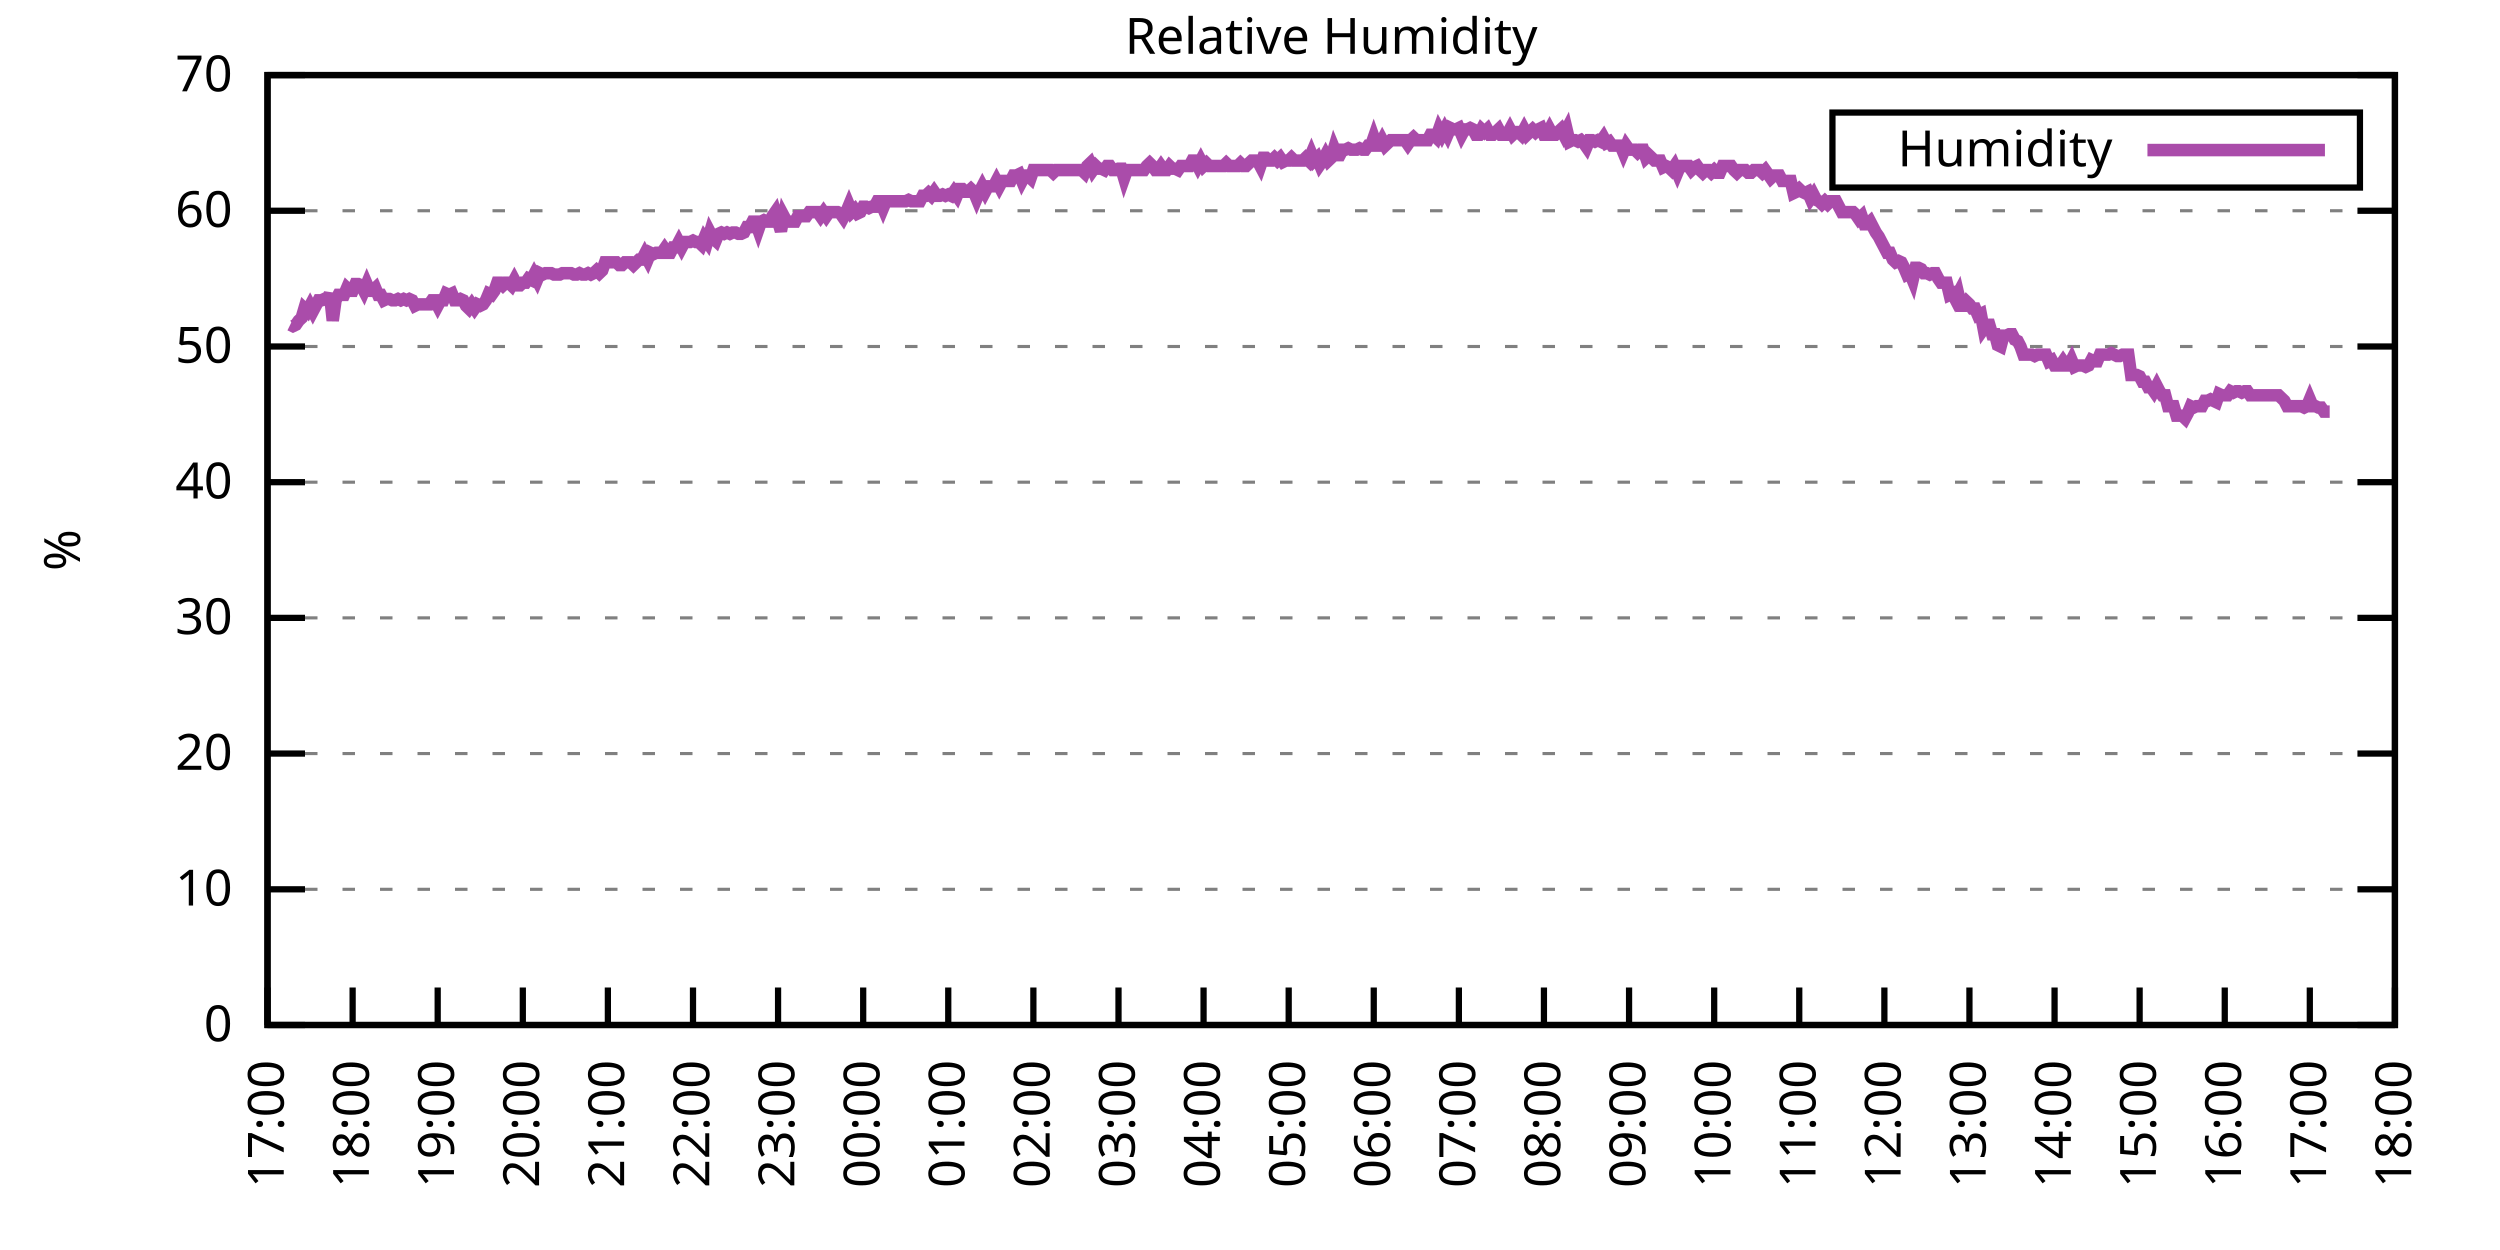
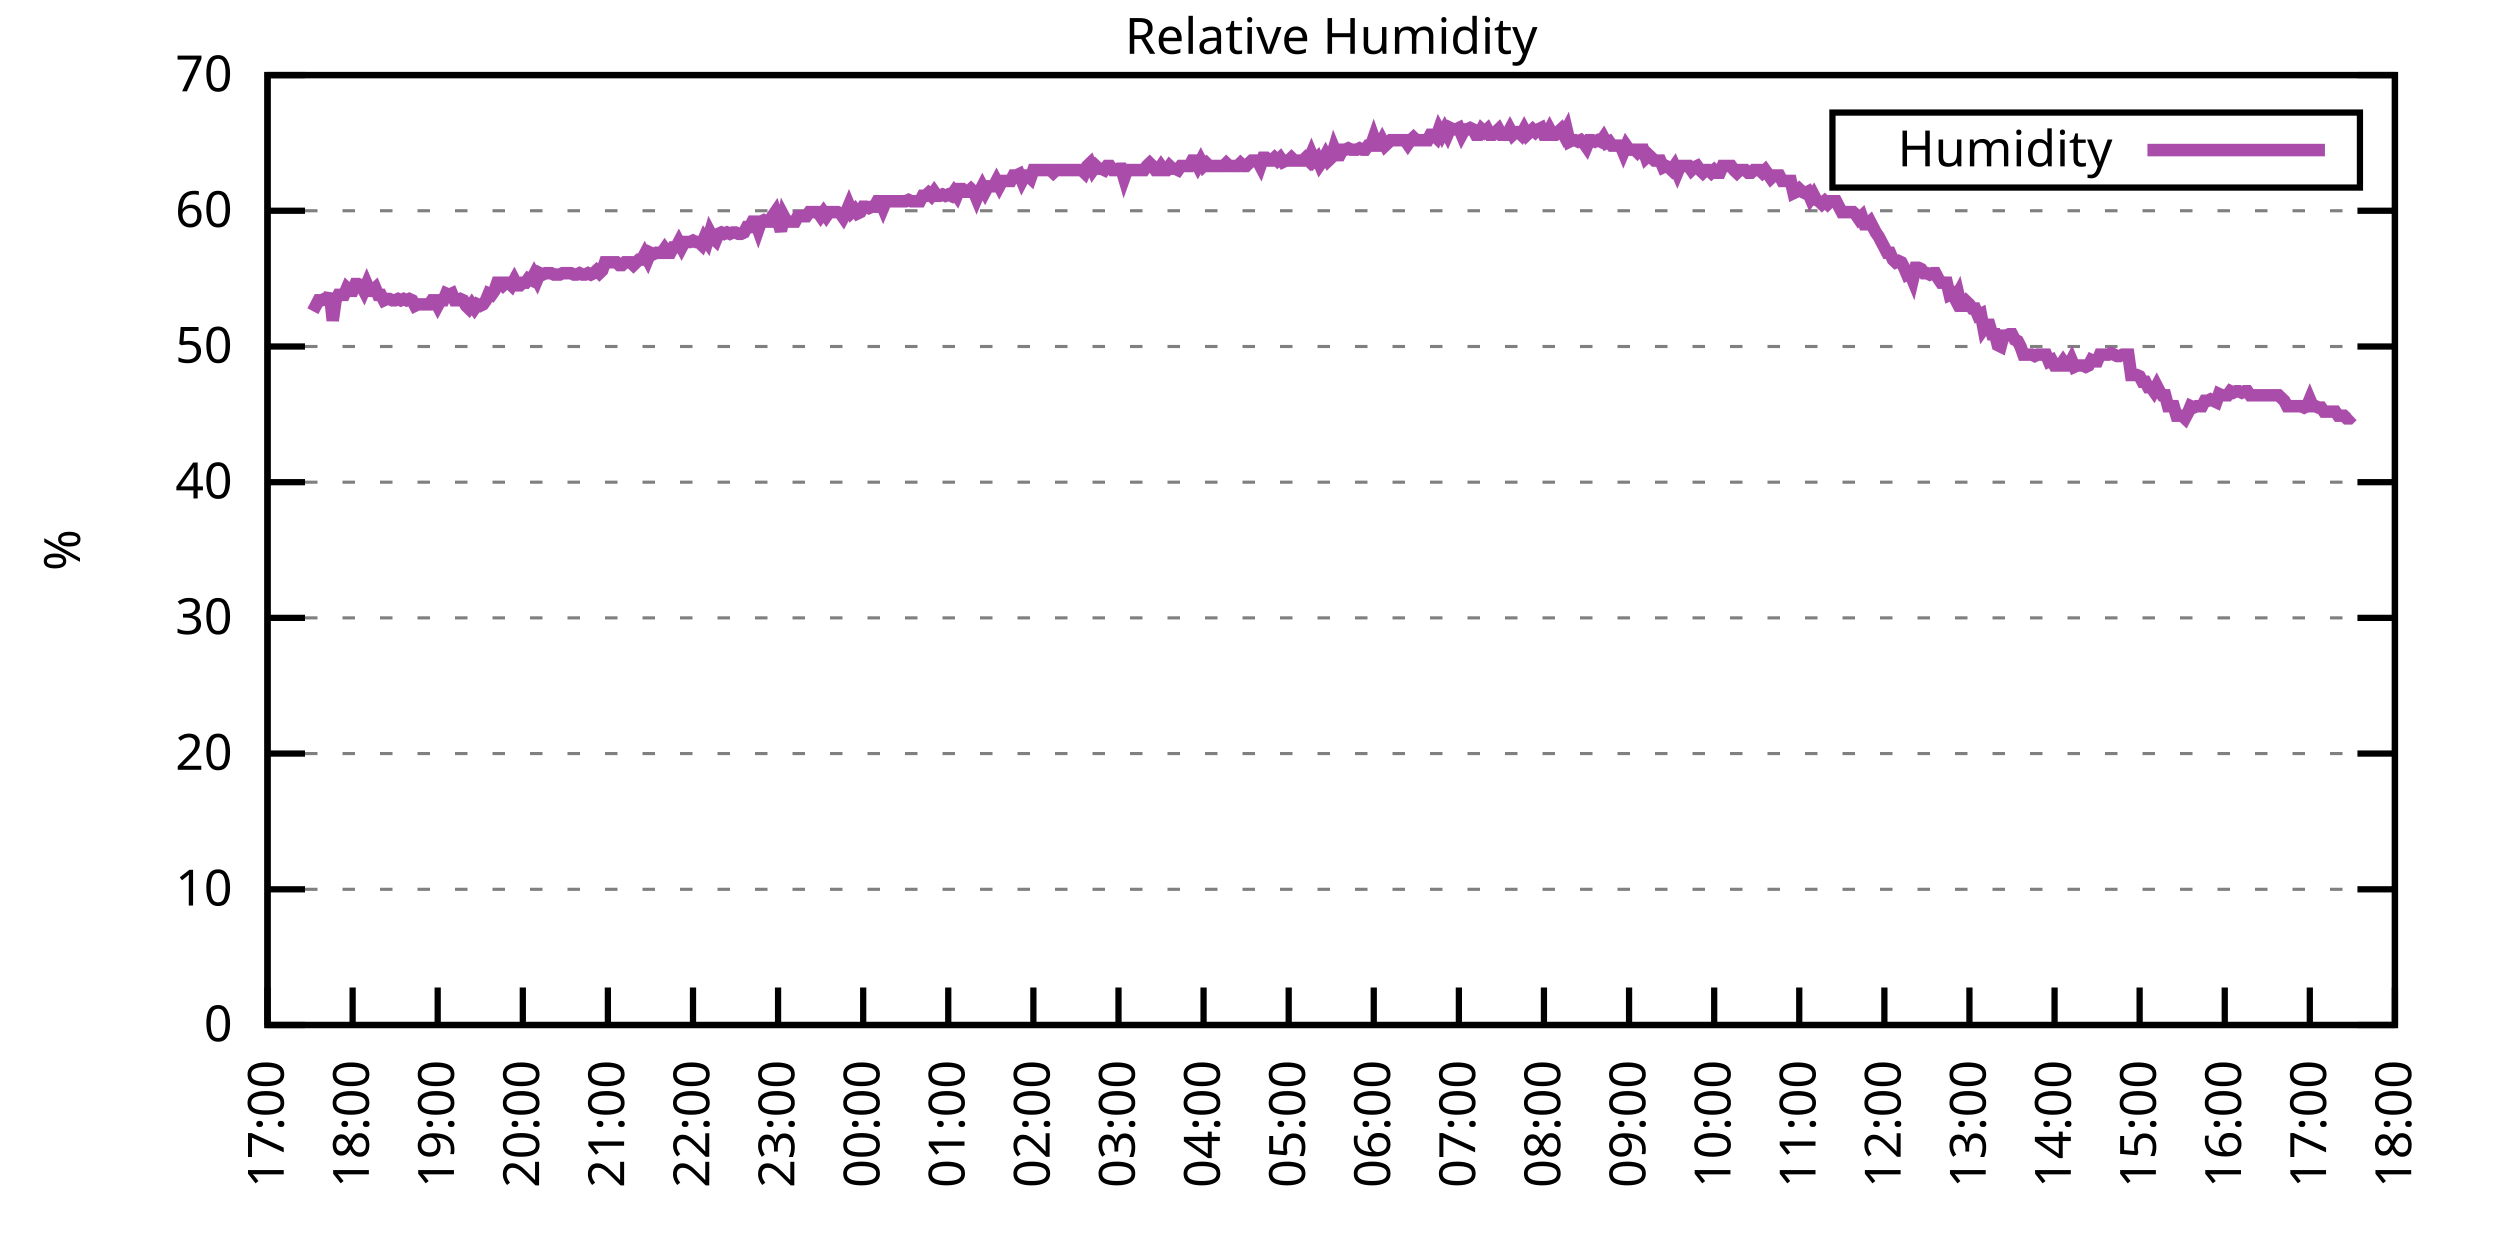
<svg xmlns="http://www.w3.org/2000/svg" xmlns:xlink="http://www.w3.org/1999/xlink" width="400" height="200" viewBox="0 0 400 200">
  <g id="gnuplot_canvas">
    <rect x="0" y="0" width="400" height="200" fill="none" />
    <defs>
      <circle id="gpDot" r="0.5" stroke-width="0.5" stroke="currentColor" />
      <path id="gpPt0" stroke-width="0.333" stroke="currentColor" d="M-1,0 h2 M0,-1 v2" />
      <path id="gpPt1" stroke-width="0.333" stroke="currentColor" d="M-1,-1 L1,1 M1,-1 L-1,1" />
      <path id="gpPt2" stroke-width="0.333" stroke="currentColor" d="M-1,0 L1,0 M0,-1 L0,1 M-1,-1 L1,1 M-1,1 L1,-1" />
      <rect id="gpPt3" stroke-width="0.333" stroke="currentColor" x="-1" y="-1" width="2" height="2" />
      <rect id="gpPt4" stroke-width="0.333" stroke="currentColor" fill="currentColor" x="-1" y="-1" width="2" height="2" />
      <circle id="gpPt5" stroke-width="0.333" stroke="currentColor" cx="0" cy="0" r="1" />
      <use xlink:href="#gpPt5" id="gpPt6" fill="currentColor" stroke="none" />
      <path id="gpPt7" stroke-width="0.333" stroke="currentColor" d="M0,-1.33 L-1.33,0.67 L1.33,0.67 z" />
      <use xlink:href="#gpPt7" id="gpPt8" fill="currentColor" stroke="none" />
      <use xlink:href="#gpPt7" id="gpPt9" stroke="currentColor" transform="rotate(180)" />
      <use xlink:href="#gpPt9" id="gpPt10" fill="currentColor" stroke="none" />
      <use xlink:href="#gpPt3" id="gpPt11" stroke="currentColor" transform="rotate(45)" />
      <use xlink:href="#gpPt11" id="gpPt12" fill="currentColor" stroke="none" />
      <path id="gpPt13" stroke-width="0.333" stroke="currentColor" d="M0,1.330 L1.265,0.411 L0.782,-1.067 L-0.782,-1.076 L-1.265,0.411 z" />
      <use xlink:href="#gpPt13" id="gpPt14" fill="currentColor" stroke="none" />
      <filter id="textbox" filterUnits="objectBoundingBox" x="0" y="0" height="1" width="1">
        <feFlood flood-color="white" flood-opacity="1" result="bgnd" />
        <feComposite in="SourceGraphic" in2="bgnd" operator="atop" />
      </filter>
      <filter id="greybox" filterUnits="objectBoundingBox" x="0" y="0" height="1" width="1">
        <feFlood flood-color="lightgrey" flood-opacity="1" result="grey" />
        <feComposite in="SourceGraphic" in2="grey" operator="atop" />
      </filter>
    </defs>
    <g fill="none" color="white" stroke="currentColor" stroke-width="1.00" stroke-linecap="butt" stroke-linejoin="miter">
</g>
    <g fill="none" color="black" stroke="currentColor" stroke-width="1.00" stroke-linecap="butt" stroke-linejoin="miter">
      <g stroke="none" shape-rendering="crispEdges">
        <polygon fill="rgb(255, 255, 255)" points="42.80,164.00 383.18,164.00 383.18,12.02 42.80,12.02 " />
      </g>
    </g>
    <g fill="none" color="black" stroke="currentColor" stroke-width="1.00" stroke-linecap="butt" stroke-linejoin="miter">
</g>
    <g fill="none" color="black" stroke="black" stroke-width="0.50" stroke-linecap="butt" stroke-linejoin="miter">
</g>
    <g fill="none" color="gray" stroke="currentColor" stroke-width="0.50" stroke-linecap="butt" stroke-linejoin="miter">
      <path stroke="gray" stroke-dasharray="2,4" class="gridline" d="M42.80,164.00 L383.19,164.00  " />
    </g>
    <g fill="none" color="gray" stroke="gray" stroke-width="1.00" stroke-linecap="butt" stroke-linejoin="miter">
</g>
    <g fill="none" color="black" stroke="currentColor" stroke-width="1.00" stroke-linecap="butt" stroke-linejoin="miter">
      <path stroke="black" d="M42.80,164.00 L48.80,164.00 M383.19,164.00 L377.19,164.00  " />
      <g transform="translate(37.20,166.60)" stroke="none" fill="black" font-family="Sans" font-size="8.00" text-anchor="end">
        <text>
          <tspan font-family="Sans"> 0</tspan>
        </text>
      </g>
    </g>
    <g fill="none" color="black" stroke="currentColor" stroke-width="1.00" stroke-linecap="butt" stroke-linejoin="miter">
</g>
    <g fill="none" color="black" stroke="black" stroke-width="0.50" stroke-linecap="butt" stroke-linejoin="miter">
</g>
    <g fill="none" color="gray" stroke="currentColor" stroke-width="0.50" stroke-linecap="butt" stroke-linejoin="miter">
      <path stroke="gray" stroke-dasharray="2,4" class="gridline" d="M42.80,142.29 L383.19,142.29  " />
    </g>
    <g fill="none" color="gray" stroke="gray" stroke-width="1.00" stroke-linecap="butt" stroke-linejoin="miter">
</g>
    <g fill="none" color="black" stroke="currentColor" stroke-width="1.00" stroke-linecap="butt" stroke-linejoin="miter">
      <path stroke="black" d="M42.80,142.29 L48.80,142.29 M383.19,142.29 L377.19,142.29  " />
      <g transform="translate(37.20,144.89)" stroke="none" fill="black" font-family="Sans" font-size="8.00" text-anchor="end">
        <text>
          <tspan font-family="Sans"> 10</tspan>
        </text>
      </g>
    </g>
    <g fill="none" color="black" stroke="currentColor" stroke-width="1.00" stroke-linecap="butt" stroke-linejoin="miter">
</g>
    <g fill="none" color="black" stroke="black" stroke-width="0.50" stroke-linecap="butt" stroke-linejoin="miter">
</g>
    <g fill="none" color="gray" stroke="currentColor" stroke-width="0.50" stroke-linecap="butt" stroke-linejoin="miter">
      <path stroke="gray" stroke-dasharray="2,4" class="gridline" d="M42.80,120.57 L383.19,120.57  " />
    </g>
    <g fill="none" color="gray" stroke="gray" stroke-width="1.00" stroke-linecap="butt" stroke-linejoin="miter">
</g>
    <g fill="none" color="black" stroke="currentColor" stroke-width="1.00" stroke-linecap="butt" stroke-linejoin="miter">
      <path stroke="black" d="M42.80,120.57 L48.80,120.57 M383.19,120.57 L377.19,120.57  " />
      <g transform="translate(37.20,123.17)" stroke="none" fill="black" font-family="Sans" font-size="8.00" text-anchor="end">
        <text>
          <tspan font-family="Sans"> 20</tspan>
        </text>
      </g>
    </g>
    <g fill="none" color="black" stroke="currentColor" stroke-width="1.00" stroke-linecap="butt" stroke-linejoin="miter">
</g>
    <g fill="none" color="black" stroke="black" stroke-width="0.50" stroke-linecap="butt" stroke-linejoin="miter">
</g>
    <g fill="none" color="gray" stroke="currentColor" stroke-width="0.50" stroke-linecap="butt" stroke-linejoin="miter">
      <path stroke="gray" stroke-dasharray="2,4" class="gridline" d="M42.80,98.86 L383.19,98.86  " />
    </g>
    <g fill="none" color="gray" stroke="gray" stroke-width="1.00" stroke-linecap="butt" stroke-linejoin="miter">
</g>
    <g fill="none" color="black" stroke="currentColor" stroke-width="1.00" stroke-linecap="butt" stroke-linejoin="miter">
      <path stroke="black" d="M42.80,98.86 L48.80,98.86 M383.19,98.86 L377.19,98.86  " />
      <g transform="translate(37.20,101.46)" stroke="none" fill="black" font-family="Sans" font-size="8.00" text-anchor="end">
        <text>
          <tspan font-family="Sans"> 30</tspan>
        </text>
      </g>
    </g>
    <g fill="none" color="black" stroke="currentColor" stroke-width="1.00" stroke-linecap="butt" stroke-linejoin="miter">
</g>
    <g fill="none" color="black" stroke="black" stroke-width="0.50" stroke-linecap="butt" stroke-linejoin="miter">
</g>
    <g fill="none" color="gray" stroke="currentColor" stroke-width="0.50" stroke-linecap="butt" stroke-linejoin="miter">
      <path stroke="gray" stroke-dasharray="2,4" class="gridline" d="M42.80,77.15 L383.19,77.15  " />
    </g>
    <g fill="none" color="gray" stroke="gray" stroke-width="1.00" stroke-linecap="butt" stroke-linejoin="miter">
</g>
    <g fill="none" color="black" stroke="currentColor" stroke-width="1.00" stroke-linecap="butt" stroke-linejoin="miter">
      <path stroke="black" d="M42.80,77.15 L48.80,77.15 M383.19,77.15 L377.19,77.15  " />
      <g transform="translate(37.20,79.75)" stroke="none" fill="black" font-family="Sans" font-size="8.00" text-anchor="end">
        <text>
          <tspan font-family="Sans"> 40</tspan>
        </text>
      </g>
    </g>
    <g fill="none" color="black" stroke="currentColor" stroke-width="1.00" stroke-linecap="butt" stroke-linejoin="miter">
</g>
    <g fill="none" color="black" stroke="black" stroke-width="0.50" stroke-linecap="butt" stroke-linejoin="miter">
</g>
    <g fill="none" color="gray" stroke="currentColor" stroke-width="0.50" stroke-linecap="butt" stroke-linejoin="miter">
      <path stroke="gray" stroke-dasharray="2,4" class="gridline" d="M42.80,55.44 L383.19,55.44  " />
    </g>
    <g fill="none" color="gray" stroke="gray" stroke-width="1.00" stroke-linecap="butt" stroke-linejoin="miter">
</g>
    <g fill="none" color="black" stroke="currentColor" stroke-width="1.00" stroke-linecap="butt" stroke-linejoin="miter">
      <path stroke="black" d="M42.80,55.44 L48.80,55.44 M383.19,55.44 L377.19,55.44  " />
      <g transform="translate(37.20,58.04)" stroke="none" fill="black" font-family="Sans" font-size="8.00" text-anchor="end">
        <text>
          <tspan font-family="Sans"> 50</tspan>
        </text>
      </g>
    </g>
    <g fill="none" color="black" stroke="currentColor" stroke-width="1.00" stroke-linecap="butt" stroke-linejoin="miter">
</g>
    <g fill="none" color="black" stroke="black" stroke-width="0.50" stroke-linecap="butt" stroke-linejoin="miter">
</g>
    <g fill="none" color="gray" stroke="currentColor" stroke-width="0.50" stroke-linecap="butt" stroke-linejoin="miter">
      <path stroke="gray" stroke-dasharray="2,4" class="gridline" d="M42.80,33.72 L383.19,33.72  " />
    </g>
    <g fill="none" color="gray" stroke="gray" stroke-width="1.00" stroke-linecap="butt" stroke-linejoin="miter">
</g>
    <g fill="none" color="black" stroke="currentColor" stroke-width="1.00" stroke-linecap="butt" stroke-linejoin="miter">
      <path stroke="black" d="M42.80,33.72 L48.80,33.72 M383.19,33.72 L377.19,33.72  " />
      <g transform="translate(37.20,36.32)" stroke="none" fill="black" font-family="Sans" font-size="8.00" text-anchor="end">
        <text>
          <tspan font-family="Sans"> 60</tspan>
        </text>
      </g>
    </g>
    <g fill="none" color="black" stroke="currentColor" stroke-width="1.00" stroke-linecap="butt" stroke-linejoin="miter">
</g>
    <g fill="none" color="black" stroke="black" stroke-width="0.50" stroke-linecap="butt" stroke-linejoin="miter">
</g>
    <g fill="none" color="gray" stroke="currentColor" stroke-width="0.50" stroke-linecap="butt" stroke-linejoin="miter">
      <path stroke="gray" stroke-dasharray="2,4" class="gridline" d="M42.80,12.01 L383.19,12.01  " />
    </g>
    <g fill="none" color="gray" stroke="gray" stroke-width="1.00" stroke-linecap="butt" stroke-linejoin="miter">
</g>
    <g fill="none" color="black" stroke="currentColor" stroke-width="1.00" stroke-linecap="butt" stroke-linejoin="miter">
      <path stroke="black" d="M42.80,12.01 L48.80,12.01 M383.19,12.01 L377.19,12.01  " />
      <g transform="translate(37.20,14.61)" stroke="none" fill="black" font-family="Sans" font-size="8.00" text-anchor="end">
        <text>
          <tspan font-family="Sans"> 70</tspan>
        </text>
      </g>
    </g>
    <g fill="none" color="black" stroke="currentColor" stroke-width="1.00" stroke-linecap="butt" stroke-linejoin="miter">
      <path stroke="black" d="M42.80,164.00 L42.80,158.00  " />
      <g transform="translate(45.40,169.60) rotate(270.00)" stroke="none" fill="black" font-family="Sans" font-size="8.00" text-anchor="end">
        <text>
          <tspan font-family="Sans">17:00</tspan>
        </text>
      </g>
    </g>
    <g fill="none" color="black" stroke="currentColor" stroke-width="1.00" stroke-linecap="butt" stroke-linejoin="miter">
      <path stroke="black" d="M56.42,164.00 L56.42,158.00  " />
      <g transform="translate(59.02,169.60) rotate(270.00)" stroke="none" fill="black" font-family="Sans" font-size="8.00" text-anchor="end">
        <text>
          <tspan font-family="Sans">18:00</tspan>
        </text>
      </g>
    </g>
    <g fill="none" color="black" stroke="currentColor" stroke-width="1.00" stroke-linecap="butt" stroke-linejoin="miter">
      <path stroke="black" d="M70.03,164.00 L70.03,158.00  " />
      <g transform="translate(72.63,169.60) rotate(270.00)" stroke="none" fill="black" font-family="Sans" font-size="8.00" text-anchor="end">
        <text>
          <tspan font-family="Sans">19:00</tspan>
        </text>
      </g>
    </g>
    <g fill="none" color="black" stroke="currentColor" stroke-width="1.00" stroke-linecap="butt" stroke-linejoin="miter">
      <path stroke="black" d="M83.65,164.00 L83.65,158.00  " />
      <g transform="translate(86.25,169.60) rotate(270.00)" stroke="none" fill="black" font-family="Sans" font-size="8.00" text-anchor="end">
        <text>
          <tspan font-family="Sans">20:00</tspan>
        </text>
      </g>
    </g>
    <g fill="none" color="black" stroke="currentColor" stroke-width="1.00" stroke-linecap="butt" stroke-linejoin="miter">
      <path stroke="black" d="M97.26,164.00 L97.26,158.00  " />
      <g transform="translate(99.86,169.60) rotate(270.00)" stroke="none" fill="black" font-family="Sans" font-size="8.00" text-anchor="end">
        <text>
          <tspan font-family="Sans">21:00</tspan>
        </text>
      </g>
    </g>
    <g fill="none" color="black" stroke="currentColor" stroke-width="1.00" stroke-linecap="butt" stroke-linejoin="miter">
      <path stroke="black" d="M110.88,164.00 L110.88,158.00  " />
      <g transform="translate(113.48,169.60) rotate(270.00)" stroke="none" fill="black" font-family="Sans" font-size="8.00" text-anchor="end">
        <text>
          <tspan font-family="Sans">22:00</tspan>
        </text>
      </g>
    </g>
    <g fill="none" color="black" stroke="currentColor" stroke-width="1.00" stroke-linecap="butt" stroke-linejoin="miter">
      <path stroke="black" d="M124.49,164.00 L124.49,158.00  " />
      <g transform="translate(127.09,169.60) rotate(270.00)" stroke="none" fill="black" font-family="Sans" font-size="8.00" text-anchor="end">
        <text>
          <tspan font-family="Sans">23:00</tspan>
        </text>
      </g>
    </g>
    <g fill="none" color="black" stroke="currentColor" stroke-width="1.00" stroke-linecap="butt" stroke-linejoin="miter">
      <path stroke="black" d="M138.11,164.00 L138.11,158.00  " />
      <g transform="translate(140.71,169.60) rotate(270.00)" stroke="none" fill="black" font-family="Sans" font-size="8.00" text-anchor="end">
        <text>
          <tspan font-family="Sans">00:00</tspan>
        </text>
      </g>
    </g>
    <g fill="none" color="black" stroke="currentColor" stroke-width="1.00" stroke-linecap="butt" stroke-linejoin="miter">
      <path stroke="black" d="M151.72,164.00 L151.72,158.00  " />
      <g transform="translate(154.32,169.60) rotate(270.00)" stroke="none" fill="black" font-family="Sans" font-size="8.00" text-anchor="end">
        <text>
          <tspan font-family="Sans">01:00</tspan>
        </text>
      </g>
    </g>
    <g fill="none" color="black" stroke="currentColor" stroke-width="1.00" stroke-linecap="butt" stroke-linejoin="miter">
      <path stroke="black" d="M165.34,164.00 L165.34,158.00  " />
      <g transform="translate(167.94,169.60) rotate(270.00)" stroke="none" fill="black" font-family="Sans" font-size="8.00" text-anchor="end">
        <text>
          <tspan font-family="Sans">02:00</tspan>
        </text>
      </g>
    </g>
    <g fill="none" color="black" stroke="currentColor" stroke-width="1.00" stroke-linecap="butt" stroke-linejoin="miter">
      <path stroke="black" d="M178.96,164.00 L178.96,158.00  " />
      <g transform="translate(181.56,169.60) rotate(270.00)" stroke="none" fill="black" font-family="Sans" font-size="8.00" text-anchor="end">
        <text>
          <tspan font-family="Sans">03:00</tspan>
        </text>
      </g>
    </g>
    <g fill="none" color="black" stroke="currentColor" stroke-width="1.00" stroke-linecap="butt" stroke-linejoin="miter">
      <path stroke="black" d="M192.57,164.00 L192.57,158.00  " />
      <g transform="translate(195.17,169.60) rotate(270.00)" stroke="none" fill="black" font-family="Sans" font-size="8.00" text-anchor="end">
        <text>
          <tspan font-family="Sans">04:00</tspan>
        </text>
      </g>
    </g>
    <g fill="none" color="black" stroke="currentColor" stroke-width="1.00" stroke-linecap="butt" stroke-linejoin="miter">
      <path stroke="black" d="M206.19,164.00 L206.19,158.00  " />
      <g transform="translate(208.79,169.60) rotate(270.00)" stroke="none" fill="black" font-family="Sans" font-size="8.00" text-anchor="end">
        <text>
          <tspan font-family="Sans">05:00</tspan>
        </text>
      </g>
    </g>
    <g fill="none" color="black" stroke="currentColor" stroke-width="1.00" stroke-linecap="butt" stroke-linejoin="miter">
      <path stroke="black" d="M219.80,164.00 L219.80,158.00  " />
      <g transform="translate(222.40,169.60) rotate(270.00)" stroke="none" fill="black" font-family="Sans" font-size="8.00" text-anchor="end">
        <text>
          <tspan font-family="Sans">06:00</tspan>
        </text>
      </g>
    </g>
    <g fill="none" color="black" stroke="currentColor" stroke-width="1.00" stroke-linecap="butt" stroke-linejoin="miter">
      <path stroke="black" d="M233.42,164.00 L233.42,158.00  " />
      <g transform="translate(236.02,169.60) rotate(270.00)" stroke="none" fill="black" font-family="Sans" font-size="8.00" text-anchor="end">
        <text>
          <tspan font-family="Sans">07:00</tspan>
        </text>
      </g>
    </g>
    <g fill="none" color="black" stroke="currentColor" stroke-width="1.00" stroke-linecap="butt" stroke-linejoin="miter">
      <path stroke="black" d="M247.03,164.00 L247.03,158.00  " />
      <g transform="translate(249.63,169.60) rotate(270.00)" stroke="none" fill="black" font-family="Sans" font-size="8.00" text-anchor="end">
        <text>
          <tspan font-family="Sans">08:00</tspan>
        </text>
      </g>
    </g>
    <g fill="none" color="black" stroke="currentColor" stroke-width="1.00" stroke-linecap="butt" stroke-linejoin="miter">
      <path stroke="black" d="M260.65,164.00 L260.65,158.00  " />
      <g transform="translate(263.25,169.60) rotate(270.00)" stroke="none" fill="black" font-family="Sans" font-size="8.00" text-anchor="end">
        <text>
          <tspan font-family="Sans">09:00</tspan>
        </text>
      </g>
    </g>
    <g fill="none" color="black" stroke="currentColor" stroke-width="1.00" stroke-linecap="butt" stroke-linejoin="miter">
      <path stroke="black" d="M274.27,164.00 L274.27,158.00  " />
      <g transform="translate(276.87,169.60) rotate(270.00)" stroke="none" fill="black" font-family="Sans" font-size="8.00" text-anchor="end">
        <text>
          <tspan font-family="Sans">10:00</tspan>
        </text>
      </g>
    </g>
    <g fill="none" color="black" stroke="currentColor" stroke-width="1.00" stroke-linecap="butt" stroke-linejoin="miter">
      <path stroke="black" d="M287.88,164.00 L287.88,158.00  " />
      <g transform="translate(290.48,169.60) rotate(270.00)" stroke="none" fill="black" font-family="Sans" font-size="8.00" text-anchor="end">
        <text>
          <tspan font-family="Sans">11:00</tspan>
        </text>
      </g>
    </g>
    <g fill="none" color="black" stroke="currentColor" stroke-width="1.00" stroke-linecap="butt" stroke-linejoin="miter">
      <path stroke="black" d="M301.50,164.00 L301.50,158.00  " />
      <g transform="translate(304.10,169.60) rotate(270.00)" stroke="none" fill="black" font-family="Sans" font-size="8.00" text-anchor="end">
        <text>
          <tspan font-family="Sans">12:00</tspan>
        </text>
      </g>
    </g>
    <g fill="none" color="black" stroke="currentColor" stroke-width="1.00" stroke-linecap="butt" stroke-linejoin="miter">
      <path stroke="black" d="M315.11,164.00 L315.11,158.00  " />
      <g transform="translate(317.71,169.60) rotate(270.00)" stroke="none" fill="black" font-family="Sans" font-size="8.00" text-anchor="end">
        <text>
          <tspan font-family="Sans">13:00</tspan>
        </text>
      </g>
    </g>
    <g fill="none" color="black" stroke="currentColor" stroke-width="1.00" stroke-linecap="butt" stroke-linejoin="miter">
      <path stroke="black" d="M328.73,164.00 L328.73,158.00  " />
      <g transform="translate(331.33,169.60) rotate(270.00)" stroke="none" fill="black" font-family="Sans" font-size="8.00" text-anchor="end">
        <text>
          <tspan font-family="Sans">14:00</tspan>
        </text>
      </g>
    </g>
    <g fill="none" color="black" stroke="currentColor" stroke-width="1.00" stroke-linecap="butt" stroke-linejoin="miter">
      <path stroke="black" d="M342.34,164.00 L342.34,158.00  " />
      <g transform="translate(344.94,169.60) rotate(270.00)" stroke="none" fill="black" font-family="Sans" font-size="8.00" text-anchor="end">
        <text>
          <tspan font-family="Sans">15:00</tspan>
        </text>
      </g>
    </g>
    <g fill="none" color="black" stroke="currentColor" stroke-width="1.00" stroke-linecap="butt" stroke-linejoin="miter">
      <path stroke="black" d="M355.96,164.00 L355.96,158.00  " />
      <g transform="translate(358.56,169.60) rotate(270.00)" stroke="none" fill="black" font-family="Sans" font-size="8.00" text-anchor="end">
        <text>
          <tspan font-family="Sans">16:00</tspan>
        </text>
      </g>
    </g>
    <g fill="none" color="black" stroke="currentColor" stroke-width="1.00" stroke-linecap="butt" stroke-linejoin="miter">
      <path stroke="black" d="M369.57,164.00 L369.57,158.00  " />
      <g transform="translate(372.17,169.60) rotate(270.00)" stroke="none" fill="black" font-family="Sans" font-size="8.00" text-anchor="end">
        <text>
          <tspan font-family="Sans">17:00</tspan>
        </text>
      </g>
    </g>
    <g fill="none" color="black" stroke="currentColor" stroke-width="1.00" stroke-linecap="butt" stroke-linejoin="miter">
      <path stroke="black" d="M383.19,164.00 L383.19,158.00  " />
      <g transform="translate(385.79,169.60) rotate(270.00)" stroke="none" fill="black" font-family="Sans" font-size="8.00" text-anchor="end">
        <text>
          <tspan font-family="Sans">18:00</tspan>
        </text>
      </g>
    </g>
    <g fill="none" color="black" stroke="currentColor" stroke-width="1.00" stroke-linecap="butt" stroke-linejoin="miter">
</g>
    <g fill="none" color="black" stroke="currentColor" stroke-width="1.00" stroke-linecap="butt" stroke-linejoin="miter">
      <path stroke="black" d="M42.80,12.01 L42.80,164.00 L383.19,164.00 L383.19,12.01 L42.80,12.01 Z  " />
    </g>
    <g fill="none" color="black" stroke="currentColor" stroke-width="1.00" stroke-linecap="butt" stroke-linejoin="miter">
</g>
    <g fill="none" color="black" stroke="currentColor" stroke-width="1.00" stroke-linecap="butt" stroke-linejoin="miter">
      <path stroke="black" d="M293.19,30.01 L293.19,18.01 L377.59,18.01 L377.59,30.01 L293.19,30.01 Z  " />
    </g>
    <g id="Relative_Humidity_plot_1">
      <g fill="none" color="white" stroke="black" stroke-width="2.00" stroke-linecap="butt" stroke-linejoin="miter">
</g>
      <g fill="none" color="black" stroke="currentColor" stroke-width="2.00" stroke-linecap="butt" stroke-linejoin="miter">
        <g transform="translate(337.99,26.61)" stroke="none" fill="black" font-family="Sans" font-size="8.00" text-anchor="end">
          <text>
            <tspan font-family="Sans">Humidity</tspan>
          </text>
        </g>
      </g>
      <g fill="none" color="black" stroke="currentColor" stroke-width="2.00" stroke-linecap="butt" stroke-linejoin="miter">
-         <path stroke="rgb(170,  76, 170)" d="M343.59,24.01 L371.99,24.01 M46.43,51.96 L46.88,52.18 L47.34,51.96 L47.79,51.31 L48.25,50.88 L48.70,49.36   L49.15,49.79 L49.61,48.92 L50.06,49.79 L50.52,48.92 L50.97,48.05 L51.42,48.05 L51.88,47.84 L52.33,48.05   L52.78,46.97 L53.24,51.31 L53.69,48.05 L54.15,47.18 L54.60,47.18 L55.05,47.18 L55.51,46.10 L55.96,46.53   L56.42,46.53 L56.87,45.45 L57.32,45.45 L57.78,45.66 L58.23,46.53 L58.68,45.45 L59.14,46.53 L59.59,46.53   L60.05,46.10 L60.50,47.18 L60.95,47.18 L61.41,48.05 L61.86,47.84 L62.32,47.84 L62.77,48.05 L63.22,48.05   L63.68,47.84 L64.13,48.05 L64.58,47.84 L65.04,48.05 L65.49,47.84 L65.95,48.05 L66.40,48.92 L66.85,48.70   L67.31,48.70 L67.76,48.70 L68.22,48.70 L68.67,48.70 L69.12,48.05 L69.58,48.05 L70.03,48.92 L70.49,48.05   L70.94,48.05 L71.39,46.97 L71.85,47.18 L72.30,46.97 L72.75,48.05 L73.21,48.05 L73.66,47.84 L74.12,48.05   L74.57,48.92 L75.02,49.36 L75.48,48.70 L75.93,49.36 L76.39,48.70 L76.84,48.92 L77.29,48.70 L77.75,48.05   L78.20,46.97 L78.65,47.18 L79.11,46.53 L79.56,45.23 L80.02,45.23 L80.47,45.66 L80.92,45.23 L81.38,45.23   L81.83,45.66 L82.29,44.80 L82.74,45.66 L83.19,45.66 L83.65,45.23 L84.10,45.23 L84.55,44.58 L85.01,44.80   L85.46,43.93 L85.92,44.80 L86.37,43.71 L86.82,43.93 L87.28,43.71 L87.73,43.71 L88.19,43.71 L88.64,43.93   L89.09,43.93 L89.55,43.93 L90.00,43.71 L90.45,43.71 L90.91,43.71 L91.36,43.71 L91.82,43.93 L92.27,43.93   L92.72,43.71 L93.18,43.93 L93.63,43.93 L94.09,43.71 L94.54,43.93 L94.99,43.71 L95.45,43.28 L95.90,43.71   L96.35,43.28 L96.81,41.97 L97.26,41.97 L97.72,41.97 L98.17,41.97 L98.62,41.97 L99.08,42.41 L99.53,42.41   L99.99,41.97 L100.44,41.97 L100.89,41.97 L101.35,42.41 L101.80,41.97 L102.25,41.54 L102.71,41.54 L103.16,40.67   L103.62,41.54 L104.07,40.45 L104.52,40.67 L104.98,40.45 L105.43,40.45 L105.89,40.45 L106.34,39.80 L106.79,40.45   L107.25,40.45 L107.70,39.59 L108.15,39.59 L108.61,38.72 L109.06,39.59 L109.52,38.72 L109.97,38.72 L110.42,38.72   L110.88,38.50 L111.33,38.72 L111.79,38.72 L112.24,39.15 L112.69,38.07 L113.15,38.72 L113.60,37.20 L114.05,38.07   L114.51,38.50 L114.96,37.41 L115.42,37.20 L115.87,37.41 L116.32,37.20 L116.78,37.41 L117.23,37.20 L117.69,37.20   L118.14,37.41 L118.59,37.41 L119.05,37.20 L119.50,36.33 L119.96,36.33 L120.41,35.46 L120.86,35.46 L121.32,36.76   L121.77,35.46 L122.22,35.24 L122.68,35.46 L123.13,35.46 L123.59,34.59 L124.04,33.94 L124.49,35.46 L124.95,36.98   L125.40,34.59 L125.86,35.46 L126.31,35.46 L126.76,35.46 L127.22,35.46 L127.67,34.59 L128.12,34.59 L128.58,34.59   L129.03,34.59 L129.49,33.94 L129.94,33.94 L130.39,33.94 L130.85,33.94 L131.30,34.59 L131.76,33.94 L132.21,34.59   L132.66,33.94 L133.12,33.94 L133.57,33.94 L134.02,33.94 L134.48,34.16 L134.93,34.81 L135.39,33.94 L135.84,32.85   L136.29,33.94 L136.75,33.51 L137.20,34.16 L137.66,33.94 L138.11,33.07 L138.56,33.07 L139.02,33.29 L139.47,33.07   L139.92,33.07 L140.38,32.20 L140.83,32.20 L141.29,33.29 L141.74,32.20 L142.19,32.20 L142.65,32.20 L143.10,32.20   L143.56,32.20 L144.01,32.20 L144.46,32.20 L144.92,32.20 L145.37,31.99 L145.82,32.20 L146.28,32.20 L146.73,32.20   L147.19,32.20 L147.64,31.33 L148.09,31.33 L148.55,30.90 L149.00,31.33 L149.46,30.68 L149.91,31.33 L150.36,31.33   L150.82,31.12 L151.27,31.33 L151.72,31.12 L152.18,31.33 L152.63,30.68 L153.09,31.33 L153.54,30.25 L153.99,30.25   L154.45,30.68 L154.90,30.68 L155.36,30.25 L155.81,30.68 L156.26,31.77 L156.72,30.68 L157.17,29.81 L157.62,30.68   L158.08,29.81 L158.53,29.81 L158.99,29.81 L159.44,28.95 L159.89,29.81 L160.35,28.95 L160.80,28.95 L161.26,28.95   L161.71,28.95 L162.16,28.08 L162.62,28.08 L163.07,27.86 L163.52,28.95 L163.98,28.08 L164.43,28.08 L164.89,28.51   L165.34,27.21 L165.79,27.21 L166.25,27.21 L166.70,27.21 L167.16,27.21 L167.61,27.21 L168.06,27.21 L168.52,27.64   L168.97,27.21 L169.43,27.21 L169.88,27.21 L170.33,27.21 L170.79,27.21 L171.24,27.21 L171.69,27.21 L172.15,27.21   L172.60,27.21 L173.06,27.21 L173.51,27.64 L173.96,26.56 L174.42,26.12 L174.87,27.21 L175.33,26.56 L175.78,26.99   L176.23,26.99 L176.69,27.21 L177.14,26.56 L177.59,26.56 L178.05,27.21 L178.50,27.21 L178.96,26.99 L179.41,26.99   L179.86,28.51 L180.32,27.21 L180.77,27.21 L181.23,27.21 L181.68,27.21 L182.13,27.21 L182.59,27.21 L183.04,27.21   L183.49,26.56 L183.95,26.12 L184.40,26.56 L184.86,27.21 L185.31,27.21 L185.76,26.56 L186.22,27.21 L186.67,27.21   L187.13,26.56 L187.58,26.99 L188.03,26.99 L188.49,27.21 L188.94,26.56 L189.39,26.56 L189.85,26.56 L190.30,26.56   L190.76,25.69 L191.21,25.69 L191.66,26.56 L192.12,25.69 L192.57,26.56 L193.03,26.12 L193.48,26.56 L193.93,26.56   L194.39,26.56 L194.84,26.56 L195.29,26.56 L195.75,26.56 L196.20,26.12 L196.66,26.56 L197.11,26.56 L197.56,26.56   L198.02,26.56 L198.47,26.12 L198.93,26.56 L199.38,26.56 L199.83,26.12 L200.29,25.69 L200.74,25.69 L201.19,25.69   L201.65,26.56 L202.10,25.25 L202.56,25.25 L203.01,25.69 L203.46,25.69 L203.92,25.25 L204.37,25.69 L204.83,25.25   L205.28,25.91 L205.73,25.69 L206.19,25.69 L206.64,25.25 L207.09,25.69 L207.55,25.69 L208.00,25.69 L208.46,25.69   L208.91,25.25 L209.36,25.69 L209.82,24.60 L210.27,25.69 L210.73,25.25 L211.18,26.34 L211.63,25.69 L212.09,24.82   L212.54,25.69 L213.00,25.25 L213.45,23.73 L213.90,24.82 L214.36,24.82 L214.81,23.95 L215.26,23.95 L215.72,23.73   L216.17,23.95 L216.63,23.95 L217.08,23.95 L217.53,23.73 L217.99,23.95 L218.44,23.95 L218.90,23.30 L219.35,23.30   L219.80,22.00 L220.26,23.30 L220.71,23.30 L221.16,22.43 L221.62,23.30 L222.07,22.87 L222.53,22.43 L222.98,22.43   L223.43,22.43 L223.89,22.43 L224.34,22.43 L224.80,22.43 L225.25,23.08 L225.70,22.43 L226.16,22.00 L226.61,22.43   L227.06,22.43 L227.52,22.43 L227.97,22.43 L228.43,22.43 L228.88,21.56 L229.33,21.56 L229.79,22.00 L230.24,20.70   L230.70,21.56 L231.15,20.70 L231.60,21.56 L232.06,20.48 L232.51,20.70 L232.96,20.70 L233.42,20.48 L233.87,21.56   L234.33,20.70 L234.78,20.70 L235.23,20.48 L235.69,20.70 L236.14,21.56 L236.60,21.56 L237.05,20.70 L237.50,21.13   L237.96,20.70 L238.41,21.56 L238.86,21.56 L239.32,21.13 L239.77,20.70 L240.23,21.56 L240.68,21.56 L241.13,21.56   L241.59,20.70 L242.04,21.56 L242.50,21.13 L242.95,21.13 L243.40,21.56 L243.86,20.70 L244.31,21.56 L244.76,21.13   L245.22,20.70 L245.67,21.13 L246.13,20.70 L246.58,20.48 L247.03,21.56 L247.49,21.56 L247.94,20.70 L248.40,21.56   L248.85,21.56 L249.30,21.13 L249.76,20.70 L250.21,21.56 L250.66,20.70 L251.12,22.65 L251.57,22.43 L252.03,22.43   L252.48,22.65 L252.93,22.43 L253.39,22.87 L253.84,23.52 L254.30,22.43 L254.75,22.43 L255.20,22.65 L255.66,22.43   L256.11,22.65 L256.56,22.00 L257.02,22.87 L257.47,22.65 L257.93,23.30 L258.38,23.30 L258.83,23.30 L259.29,23.30   L259.74,24.39 L260.20,23.30 L260.65,23.95 L261.10,23.95 L261.56,23.95 L262.01,24.39 L262.47,23.95 L262.92,23.95   L263.37,25.25 L263.83,24.82 L264.28,25.25 L264.73,25.69 L265.19,25.69 L265.64,25.69 L266.10,26.77 L266.55,26.56   L267.00,26.77 L267.46,27.21 L267.91,26.56 L268.37,27.64 L268.82,26.56 L269.27,26.56 L269.73,26.56 L270.18,26.56   L270.63,27.21 L271.09,26.77 L271.54,26.56 L272.00,27.21 L272.45,27.64 L272.90,27.21 L273.36,27.21 L273.81,27.64   L274.27,27.21 L274.72,27.64 L275.17,27.64 L275.63,26.56 L276.08,26.56 L276.53,26.56 L276.99,26.56 L277.44,27.21   L277.90,27.64 L278.35,27.21 L278.80,27.21 L279.26,27.21 L279.71,27.64 L280.17,27.64 L280.62,27.21 L281.07,27.21   L281.53,27.21 L281.98,27.64 L282.43,27.21 L282.89,27.86 L283.34,28.51 L283.80,28.08 L284.25,28.08 L284.70,28.08   L285.16,28.95 L285.61,28.95 L286.07,28.95 L286.52,28.95 L286.97,30.90 L287.43,30.68 L287.88,30.25 L288.33,30.68   L288.79,30.90 L289.24,30.68 L289.70,31.77 L290.15,31.12 L290.60,31.99 L291.06,32.20 L291.51,32.64 L291.97,32.20   L292.42,32.64 L292.87,32.20 L293.33,32.20 L293.78,32.20 L294.23,33.07 L294.69,33.94 L295.14,33.94 L295.60,33.94   L296.05,33.94 L296.50,33.94 L296.96,34.37 L297.41,35.03 L297.87,34.59 L298.32,35.89 L298.77,35.89 L299.23,35.46   L299.68,36.33 L300.13,37.20 L300.59,37.85 L301.04,38.72 L301.50,39.59 L301.95,40.45 L302.40,40.45 L302.86,41.54   L303.31,41.97 L303.77,41.76 L304.22,41.97 L304.67,42.84 L305.13,43.93 L305.58,43.71 L306.03,44.80 L306.49,42.84   L306.94,42.84 L307.40,43.06 L307.85,43.71 L308.30,43.71 L308.76,43.93 L309.21,43.71 L309.67,43.71 L310.12,44.58   L310.57,45.23 L311.03,45.23 L311.48,45.23 L311.94,47.18 L312.39,46.97 L312.84,47.84 L313.30,46.97 L313.75,48.92   L314.20,48.92 L314.66,48.27 L315.11,48.70 L315.57,49.36 L316.02,49.36 L316.47,50.44 L316.93,50.22 L317.38,52.61   L317.84,51.96 L318.29,51.96 L318.74,53.48 L319.20,53.48 L319.65,55.22 L320.10,55.44 L320.56,53.70 L321.01,53.70   L321.47,53.48 L321.92,53.48 L322.37,54.35 L322.83,54.57 L323.28,55.44 L323.74,56.74 L324.19,56.74 L324.64,56.74   L325.10,56.74 L325.55,56.96 L326.00,56.74 L326.46,56.74 L326.91,56.74 L327.37,56.74 L327.82,57.82 L328.27,57.61   L328.73,58.48 L329.18,58.48 L329.64,58.48 L330.09,57.82 L330.54,58.48 L331.00,58.48 L331.45,57.61 L331.90,58.69   L332.36,58.48 L332.81,58.48 L333.27,58.48 L333.72,58.69 L334.17,58.48 L334.63,57.61 L335.08,57.82 L335.54,57.82   L335.99,56.74 L336.44,56.74 L336.90,56.74 L337.35,56.74 L337.80,56.52 L338.26,56.74 L338.71,56.96 L339.17,56.96   L339.62,56.74 L340.07,56.74 L340.53,56.74 L340.98,60.00 L341.44,60.00 L341.89,60.00 L342.34,60.21 L342.80,61.08   L343.25,61.08 L343.70,61.95 L344.16,61.95 L344.61,62.60 L345.07,61.73 L345.52,62.60 L345.97,63.25 L346.43,63.25   L346.88,64.99 L347.34,64.99 L347.79,64.99 L348.24,66.51 L348.70,66.51 L349.15,66.51 L349.60,66.94 L350.06,66.08   L350.51,64.99 L350.97,65.21 L351.42,64.99 L351.87,64.99 L352.33,64.99 L352.78,64.12 L353.24,64.12 L353.69,63.90   L354.14,64.12 L354.60,64.34 L355.05,63.04 L355.50,63.25 L355.96,63.25 L356.41,63.25 L356.87,62.60 L357.32,62.82   L357.77,62.60 L358.23,62.60 L358.68,62.82 L359.14,62.60 L359.59,62.60 L360.04,63.25 L360.50,63.25 L360.95,63.25   L361.41,63.25 L361.86,63.25 L362.31,63.25 L362.77,63.25 L363.22,63.25 L363.67,63.25 L364.13,63.25 L364.58,63.25   L365.04,63.69 L365.49,64.12 L365.94,64.99 L366.40,64.99 L366.85,64.99 L367.31,64.99 L367.76,64.99 L368.21,64.99   L368.67,65.21 L369.12,64.99 L369.57,63.90 L370.03,64.99 L370.48,64.99 L370.94,65.21 L371.39,65.21 L371.84,65.86   L372.30,65.86 L372.75,65.86  " />
+         <path stroke="rgb(170,  76, 170)" d="M343.59,24.01 L371.99,24.01 M50.06,49.79 L50.52,48.92 L50.97,48.05 L51.42,48.05 L51.88,47.84 L52.33,48.05   L52.78,46.97 L53.24,51.31 L53.69,48.05 L54.15,47.18 L54.60,47.18 L55.05,47.18 L55.51,46.10 L55.96,46.53   L56.42,46.53 L56.87,45.45 L57.32,45.45 L57.78,45.66 L58.23,46.53 L58.68,45.45 L59.14,46.53 L59.59,46.53   L60.05,46.10 L60.50,47.18 L60.95,47.18 L61.41,48.05 L61.86,47.84 L62.32,47.84 L62.77,48.05 L63.22,48.05   L63.68,47.84 L64.13,48.05 L64.58,47.84 L65.04,48.05 L65.49,47.84 L65.95,48.05 L66.40,48.92 L66.85,48.70   L67.31,48.70 L67.76,48.70 L68.22,48.70 L68.67,48.70 L69.12,48.05 L69.58,48.05 L70.03,48.92 L70.49,48.05   L70.94,48.05 L71.39,46.97 L71.85,47.18 L72.30,46.97 L72.75,48.05 L73.21,48.05 L73.66,47.84 L74.12,48.05   L74.57,48.92 L75.02,49.36 L75.48,48.70 L75.93,49.36 L76.39,48.70 L76.84,48.92 L77.29,48.70 L77.75,48.05   L78.20,46.97 L78.65,47.18 L79.11,46.53 L79.56,45.23 L80.02,45.23 L80.47,45.66 L80.92,45.23 L81.38,45.23   L81.83,45.66 L82.29,44.80 L82.74,45.66 L83.19,45.66 L83.65,45.23 L84.10,45.23 L84.55,44.58 L85.01,44.80   L85.46,43.93 L85.92,44.80 L86.37,43.71 L86.82,43.93 L87.28,43.71 L87.73,43.71 L88.19,43.71 L88.64,43.93   L89.09,43.93 L89.55,43.93 L90.00,43.71 L90.45,43.71 L90.91,43.71 L91.36,43.71 L91.82,43.93 L92.27,43.93   L92.72,43.71 L93.18,43.93 L93.63,43.93 L94.09,43.71 L94.54,43.93 L94.99,43.71 L95.45,43.28 L95.90,43.71   L96.35,43.28 L96.81,41.97 L97.26,41.97 L97.72,41.97 L98.17,41.97 L98.62,41.97 L99.08,42.41 L99.53,42.41   L99.99,41.97 L100.44,41.97 L100.89,41.97 L101.35,42.41 L101.80,41.97 L102.25,41.54 L102.71,41.54 L103.16,40.67   L103.62,41.54 L104.07,40.45 L104.52,40.67 L104.98,40.45 L105.43,40.45 L105.89,40.45 L106.34,39.80 L106.79,40.45   L107.25,40.45 L107.70,39.59 L108.15,39.59 L108.61,38.72 L109.06,39.59 L109.52,38.72 L109.97,38.72 L110.42,38.72   L110.88,38.50 L111.33,38.72 L111.79,38.72 L112.24,39.15 L112.69,38.07 L113.15,38.72 L113.60,37.20 L114.05,38.07   L114.51,38.50 L114.96,37.41 L115.42,37.20 L115.87,37.41 L116.32,37.20 L116.78,37.41 L117.23,37.20 L117.69,37.20   L118.14,37.41 L118.59,37.41 L119.05,37.20 L119.50,36.33 L119.96,36.33 L120.41,35.46 L120.86,35.46 L121.32,36.76   L121.77,35.46 L122.22,35.24 L122.68,35.46 L123.13,35.46 L123.59,34.59 L124.04,33.94 L124.49,35.46 L124.95,36.98   L125.40,34.59 L125.86,35.46 L126.31,35.46 L126.76,35.46 L127.22,35.46 L127.67,34.59 L128.12,34.59 L128.58,34.59   L129.03,34.59 L129.49,33.94 L129.94,33.94 L130.39,33.94 L130.85,33.94 L131.30,34.59 L131.76,33.94 L132.21,34.59   L132.66,33.94 L133.12,33.94 L133.57,33.94 L134.02,33.94 L134.48,34.16 L134.93,34.81 L135.39,33.94 L135.84,32.85   L136.29,33.94 L136.75,33.51 L137.20,34.16 L137.66,33.94 L138.11,33.07 L138.56,33.07 L139.02,33.29 L139.47,33.07   L139.92,33.07 L140.38,32.20 L140.83,32.20 L141.29,33.29 L141.74,32.20 L142.19,32.20 L142.65,32.20 L143.10,32.20   L143.56,32.20 L144.01,32.20 L144.46,32.20 L144.92,32.20 L145.37,31.99 L145.82,32.20 L146.28,32.20 L146.73,32.20   L147.19,32.20 L147.64,31.33 L148.09,31.33 L148.55,30.90 L149.00,31.33 L149.46,30.68 L149.91,31.33 L150.36,31.33   L150.82,31.12 L151.27,31.33 L151.72,31.12 L152.18,31.33 L152.63,30.68 L153.09,31.33 L153.54,30.25 L153.99,30.25   L154.45,30.68 L154.90,30.68 L155.36,30.25 L155.81,30.68 L156.26,31.77 L156.72,30.68 L157.17,29.81 L157.62,30.68   L158.08,29.81 L158.53,29.81 L158.99,29.81 L159.44,28.95 L159.89,29.81 L160.35,28.95 L160.80,28.95 L161.26,28.95   L161.71,28.95 L162.16,28.08 L162.62,28.08 L163.07,27.86 L163.52,28.95 L163.98,28.08 L164.43,28.08 L164.89,28.51   L165.34,27.21 L165.79,27.21 L166.25,27.21 L166.70,27.21 L167.16,27.21 L167.61,27.21 L168.06,27.21 L168.52,27.64   L168.97,27.21 L169.43,27.21 L169.88,27.21 L170.33,27.21 L170.79,27.21 L171.24,27.21 L171.69,27.21 L172.15,27.21   L172.60,27.21 L173.06,27.21 L173.51,27.64 L173.96,26.56 L174.42,26.12 L174.87,27.21 L175.33,26.56 L175.78,26.99   L176.23,26.99 L176.69,27.21 L177.14,26.56 L177.59,26.56 L178.05,27.21 L178.50,27.21 L178.96,26.99 L179.41,26.99   L179.86,28.51 L180.32,27.21 L180.77,27.21 L181.23,27.21 L181.68,27.21 L182.13,27.21 L182.59,27.21 L183.04,27.21   L183.49,26.56 L183.95,26.12 L184.40,26.56 L184.86,27.21 L185.31,27.21 L185.76,26.56 L186.22,27.21 L186.67,27.21   L187.13,26.56 L187.58,26.99 L188.03,26.99 L188.49,27.21 L188.94,26.56 L189.39,26.56 L189.85,26.56 L190.30,26.56   L190.76,25.69 L191.21,25.69 L191.66,26.56 L192.12,25.69 L192.57,26.56 L193.03,26.12 L193.48,26.56 L193.93,26.56   L194.39,26.56 L194.84,26.56 L195.29,26.56 L195.75,26.56 L196.20,26.12 L196.66,26.56 L197.11,26.56 L197.56,26.56   L198.02,26.56 L198.47,26.12 L198.93,26.56 L199.38,26.56 L199.83,26.12 L200.29,25.69 L200.74,25.69 L201.19,25.69   L201.65,26.56 L202.10,25.25 L202.56,25.25 L203.01,25.69 L203.46,25.69 L203.92,25.25 L204.37,25.69 L204.83,25.25   L205.28,25.91 L205.73,25.69 L206.19,25.69 L206.64,25.25 L207.09,25.69 L207.55,25.69 L208.00,25.69 L208.46,25.69   L208.91,25.25 L209.36,25.69 L209.82,24.60 L210.27,25.69 L210.73,25.25 L211.18,26.34 L211.63,25.69 L212.09,24.82   L212.54,25.69 L213.00,25.25 L213.45,23.73 L213.90,24.82 L214.36,24.82 L214.81,23.95 L215.26,23.95 L215.72,23.73   L216.17,23.95 L216.63,23.95 L217.08,23.95 L217.53,23.73 L217.99,23.95 L218.44,23.95 L218.90,23.30 L219.35,23.30   L219.80,22.00 L220.26,23.30 L220.71,23.30 L221.16,22.43 L221.62,23.30 L222.07,22.87 L222.53,22.43 L222.98,22.43   L223.43,22.43 L223.89,22.43 L224.34,22.43 L224.80,22.43 L225.25,23.08 L225.70,22.43 L226.16,22.00 L226.61,22.43   L227.06,22.43 L227.52,22.43 L227.97,22.43 L228.43,22.43 L228.88,21.56 L229.33,21.56 L229.79,22.00 L230.24,20.70   L230.70,21.56 L231.15,20.70 L231.60,21.56 L232.06,20.48 L232.51,20.70 L232.96,20.70 L233.42,20.48 L233.87,21.56   L234.33,20.70 L234.78,20.70 L235.23,20.48 L235.69,20.70 L236.14,21.56 L236.60,21.56 L237.05,20.70 L237.50,21.13   L237.96,20.70 L238.41,21.56 L238.86,21.56 L239.32,21.13 L239.77,20.70 L240.23,21.56 L240.68,21.56 L241.13,21.56   L241.59,20.70 L242.04,21.56 L242.50,21.13 L242.95,21.13 L243.40,21.56 L243.86,20.70 L244.31,21.56 L244.76,21.13   L245.22,20.70 L245.67,21.13 L246.13,20.70 L246.58,20.48 L247.03,21.56 L247.49,21.56 L247.94,20.70 L248.40,21.56   L248.85,21.56 L249.30,21.13 L249.76,20.70 L250.21,21.56 L250.66,20.70 L251.12,22.65 L251.57,22.43 L252.03,22.43   L252.48,22.65 L252.93,22.43 L253.39,22.87 L253.84,23.52 L254.30,22.43 L254.75,22.43 L255.20,22.65 L255.66,22.43   L256.11,22.65 L256.56,22.00 L257.02,22.87 L257.47,22.65 L257.93,23.30 L258.38,23.30 L258.83,23.30 L259.29,23.30   L259.74,24.39 L260.20,23.30 L260.65,23.95 L261.10,23.95 L261.56,23.95 L262.01,24.39 L262.47,23.95 L262.92,23.95   L263.37,25.25 L263.83,24.82 L264.28,25.25 L264.73,25.69 L265.19,25.69 L265.64,25.69 L266.10,26.77 L266.55,26.56   L267.00,26.77 L267.46,27.21 L267.91,26.56 L268.37,27.64 L268.82,26.56 L269.27,26.56 L269.73,26.56 L270.18,26.56   L270.63,27.21 L271.09,26.77 L271.54,26.56 L272.00,27.21 L272.45,27.64 L272.90,27.21 L273.36,27.21 L273.81,27.64   L274.27,27.21 L274.72,27.64 L275.17,27.64 L275.63,26.56 L276.08,26.56 L276.53,26.56 L276.99,26.56 L277.44,27.21   L277.90,27.64 L278.35,27.21 L278.80,27.21 L279.26,27.21 L279.71,27.64 L280.17,27.64 L280.62,27.21 L281.07,27.21   L281.53,27.21 L281.98,27.64 L282.43,27.21 L282.89,27.86 L283.34,28.51 L283.80,28.08 L284.25,28.08 L284.70,28.08   L285.16,28.95 L285.61,28.95 L286.07,28.95 L286.52,28.95 L286.97,30.90 L287.43,30.68 L287.88,30.25 L288.33,30.68   L288.79,30.90 L289.24,30.68 L289.70,31.77 L290.15,31.12 L290.60,31.99 L291.06,32.20 L291.51,32.64 L291.97,32.20   L292.42,32.64 L292.87,32.20 L293.33,32.20 L293.78,32.20 L294.23,33.07 L294.69,33.94 L295.14,33.94 L295.60,33.94   L296.05,33.94 L296.50,33.94 L296.96,34.37 L297.41,35.03 L297.87,34.59 L298.32,35.89 L298.77,35.89 L299.23,35.46   L299.68,36.33 L300.13,37.20 L300.59,37.85 L301.04,38.72 L301.50,39.59 L301.95,40.45 L302.40,40.45 L302.86,41.54   L303.31,41.97 L303.77,41.76 L304.22,41.97 L304.67,42.84 L305.13,43.93 L305.58,43.71 L306.03,44.80 L306.49,42.84   L306.94,42.84 L307.40,43.06 L307.85,43.71 L308.30,43.71 L308.76,43.93 L309.21,43.71 L309.67,43.71 L310.12,44.58   L310.57,45.23 L311.03,45.23 L311.48,45.23 L311.94,47.18 L312.39,46.97 L312.84,47.84 L313.30,46.97 L313.75,48.92   L314.20,48.92 L314.66,48.27 L315.11,48.70 L315.57,49.36 L316.02,49.36 L316.47,50.44 L316.93,50.22 L317.38,52.61   L317.84,51.96 L318.29,51.96 L318.74,53.48 L319.20,53.48 L319.65,55.22 L320.10,55.44 L320.56,53.70 L321.01,53.70   L321.47,53.48 L321.92,53.48 L322.37,54.35 L322.83,54.57 L323.28,55.44 L323.74,56.74 L324.19,56.74 L324.64,56.74   L325.10,56.74 L325.55,56.96 L326.00,56.74 L326.46,56.74 L326.91,56.74 L327.37,56.74 L327.82,57.82 L328.27,57.61   L328.73,58.48 L329.18,58.48 L329.64,58.48 L330.09,57.82 L330.54,58.48 L331.00,58.48 L331.45,57.61 L331.90,58.69   L332.36,58.48 L332.81,58.48 L333.27,58.48 L333.72,58.69 L334.17,58.48 L334.63,57.61 L335.08,57.82 L335.54,57.82   L335.99,56.74 L336.44,56.74 L336.90,56.74 L337.35,56.74 L337.80,56.52 L338.26,56.74 L338.71,56.96 L339.17,56.96   L339.62,56.74 L340.07,56.74 L340.53,56.74 L340.98,60.00 L341.44,60.00 L341.89,60.00 L342.34,60.21 L342.80,61.08   L343.25,61.08 L343.70,61.95 L344.16,61.95 L344.61,62.60 L345.07,61.73 L345.52,62.60 L345.97,63.25 L346.43,63.25   L346.88,64.99 L347.34,64.99 L347.79,64.99 L348.24,66.51 L348.70,66.51 L349.15,66.51 L349.60,66.94 L350.06,66.08   L350.51,64.99 L350.97,65.21 L351.42,64.99 L351.87,64.99 L352.33,64.99 L352.78,64.12 L353.24,64.12 L353.69,63.90   L354.14,64.12 L354.60,64.34 L355.05,63.04 L355.50,63.25 L355.96,63.25 L356.41,63.25 L356.87,62.60 L357.32,62.82   L357.77,62.60 L358.23,62.60 L358.68,62.82 L359.14,62.60 L359.59,62.60 L360.04,63.25 L360.50,63.25 L360.95,63.25   L361.41,63.25 L361.86,63.25 L362.31,63.25 L362.77,63.25 L363.22,63.25 L363.67,63.25 L364.13,63.25 L364.58,63.25   L365.04,63.69 L365.49,64.12 L365.94,64.99 L366.40,64.99 L366.85,64.99 L367.31,64.99 L367.76,64.99 L368.21,64.99   L368.67,65.21 L369.12,64.99 L369.57,63.90 L370.03,64.99 L370.48,64.99 L370.94,65.21 L371.39,65.21 L371.84,65.86   L372.30,65.86 L372.75,65.86 L373.21,65.86 L373.66,65.86 L374.11,66.51 L374.57,66.51 L375.02,66.51 L375.47,66.94   L375.93,66.94 L376.38,66.51  " />
      </g>
    </g>
    <g fill="none" color="black" stroke="currentColor" stroke-width="2.00" stroke-linecap="butt" stroke-linejoin="miter">
</g>
    <g fill="none" color="black" stroke="black" stroke-width="1.00" stroke-linecap="butt" stroke-linejoin="miter">
</g>
    <g fill="none" color="black" stroke="currentColor" stroke-width="1.00" stroke-linecap="butt" stroke-linejoin="miter">
      <path stroke="black" d="M42.80,12.01 L42.80,164.00 L383.19,164.00 L383.19,12.01 L42.80,12.01 Z  " />
      <g transform="translate(12.80,88.01) rotate(270.00)" stroke="none" fill="black" font-family="Sans" font-size="8.00" text-anchor="middle">
        <text>
          <tspan font-family="Sans">%</tspan>
        </text>
      </g>
    </g>
    <g fill="none" color="black" stroke="currentColor" stroke-width="1.00" stroke-linecap="butt" stroke-linejoin="miter">
</g>
    <g fill="none" color="black" stroke="currentColor" stroke-width="1.00" stroke-linecap="butt" stroke-linejoin="miter">
      <g transform="translate(212.99,8.61)" stroke="none" fill="black" font-family="Sans" font-size="8.00" text-anchor="middle">
        <text>
          <tspan font-family="Sans">Relative Humidity</tspan>
        </text>
      </g>
    </g>
    <g fill="none" color="black" stroke="currentColor" stroke-width="1.00" stroke-linecap="butt" stroke-linejoin="miter">
</g>
  </g>
</svg>
